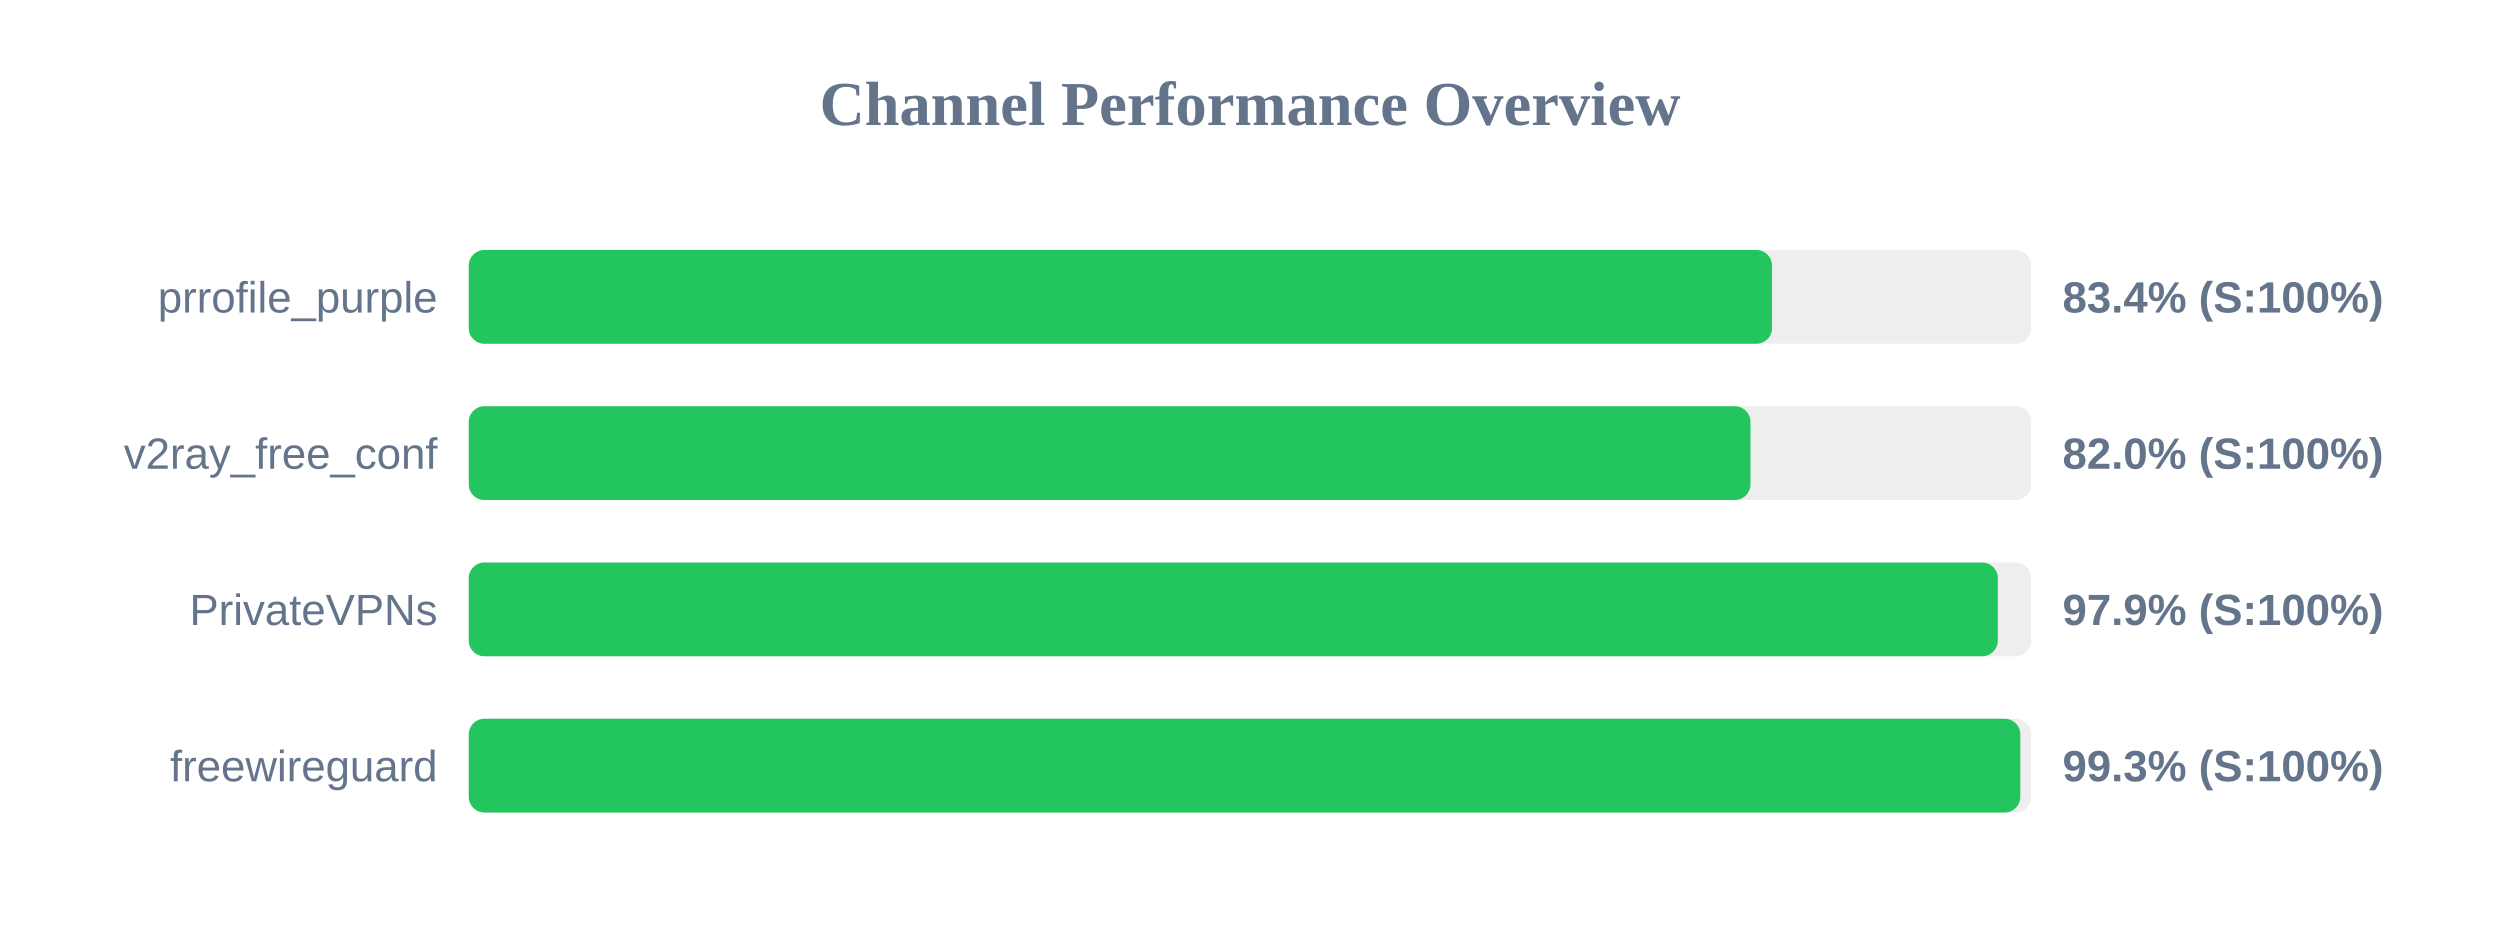
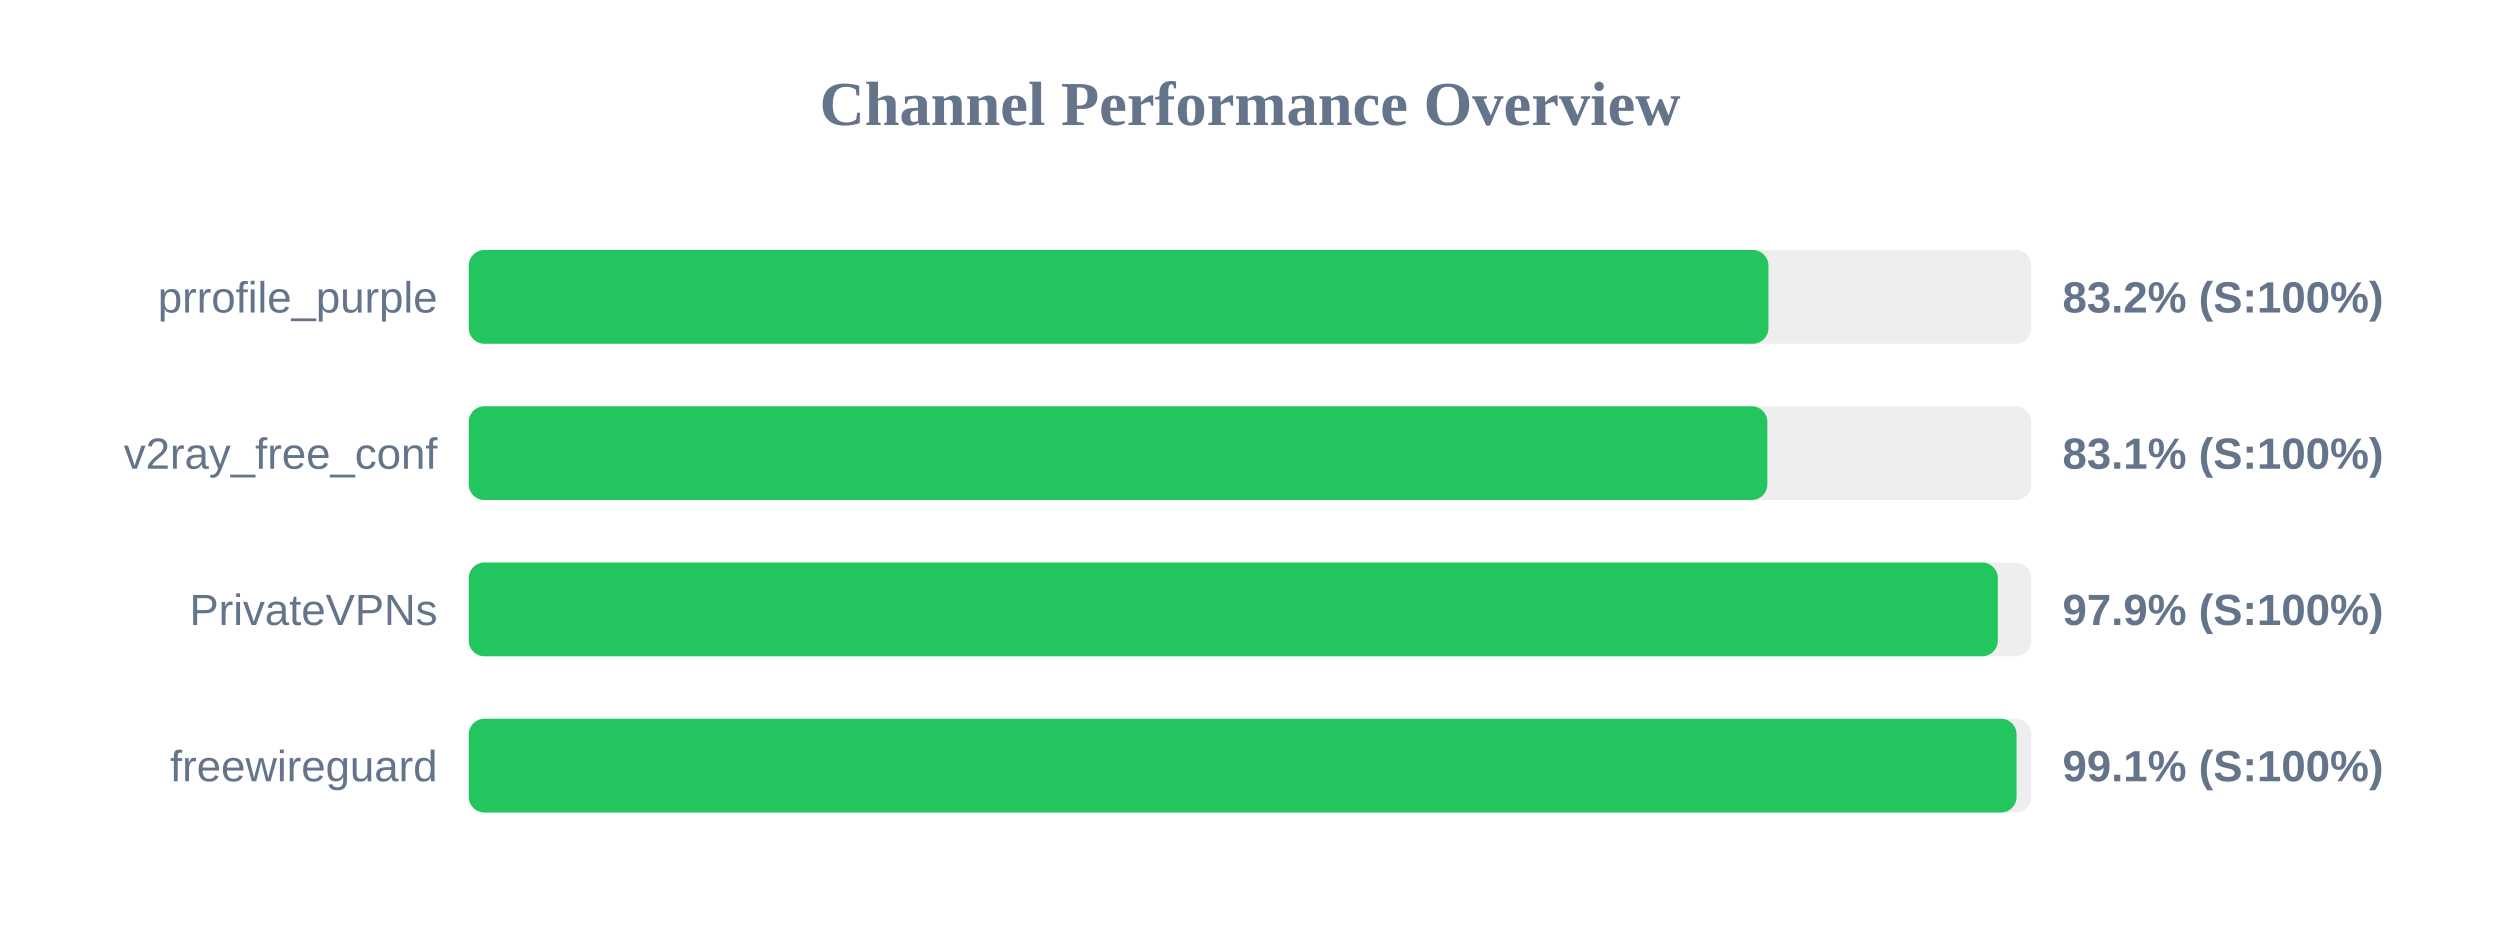
<svg xmlns="http://www.w3.org/2000/svg" width="800" height="300" version="1.1">
  <style>
        .row { font: 14px Arial; fill: #64748b; }
        .score { font: bold 14px Arial; fill: #64748b; }
    </style>
  <text x="400" y="40" text-anchor="middle" font-size="20px" font-weight="bold" fill="#64748b">Channel Performance Overview</text>
  <rect x="150" y="80" width="500" height="30" fill="#eee" rx="5" />
-   <rect x="150" y="80" width="417.05" height="30" fill="#22c55e" rx="5" />
+   <rect x="150" y="80" width="415.9" height="30" fill="#22c55e" rx="5" />
  <text x="140" y="100" text-anchor="end" class="row">prrofile_purple</text>
-   <text x="660" y="100" text-anchor="start" class="score">83.4% (S:100%)</text>
+   <text x="660" y="100" text-anchor="start" class="score">83.2% (S:100%)</text>
  <rect x="150" y="130" width="500" height="30" fill="#eee" rx="5" />
-   <rect x="150" y="130" width="410.15" height="30" fill="#22c55e" rx="5" />
+   <rect x="150" y="130" width="415.55" height="30" fill="#22c55e" rx="5" />
  <text x="140" y="150" text-anchor="end" class="row">v2ray_free_conf</text>
-   <text x="660" y="150" text-anchor="start" class="score">82.0% (S:100%)</text>
+   <text x="660" y="150" text-anchor="start" class="score">83.1% (S:100%)</text>
  <rect x="150" y="180" width="500" height="30" fill="#eee" rx="5" />
  <rect x="150" y="180" width="489.3" height="30" fill="#22c55e" rx="5" />
  <text x="140" y="200" text-anchor="end" class="row">PrivateVPNs</text>
  <text x="660" y="200" text-anchor="start" class="score">97.9% (S:100%)</text>
  <rect x="150" y="230" width="500" height="30" fill="#eee" rx="5" />
-   <rect x="150" y="230" width="496.5" height="30" fill="#22c55e" rx="5" />
+   <rect x="150" y="230" width="495.3" height="30" fill="#22c55e" rx="5" />
  <text x="140" y="250" text-anchor="end" class="row">freewireguard</text>
-   <text x="660" y="250" text-anchor="start" class="score">99.3% (S:100%)</text>
+   <text x="660" y="250" text-anchor="start" class="score">99.1% (S:100%)</text>
</svg>
